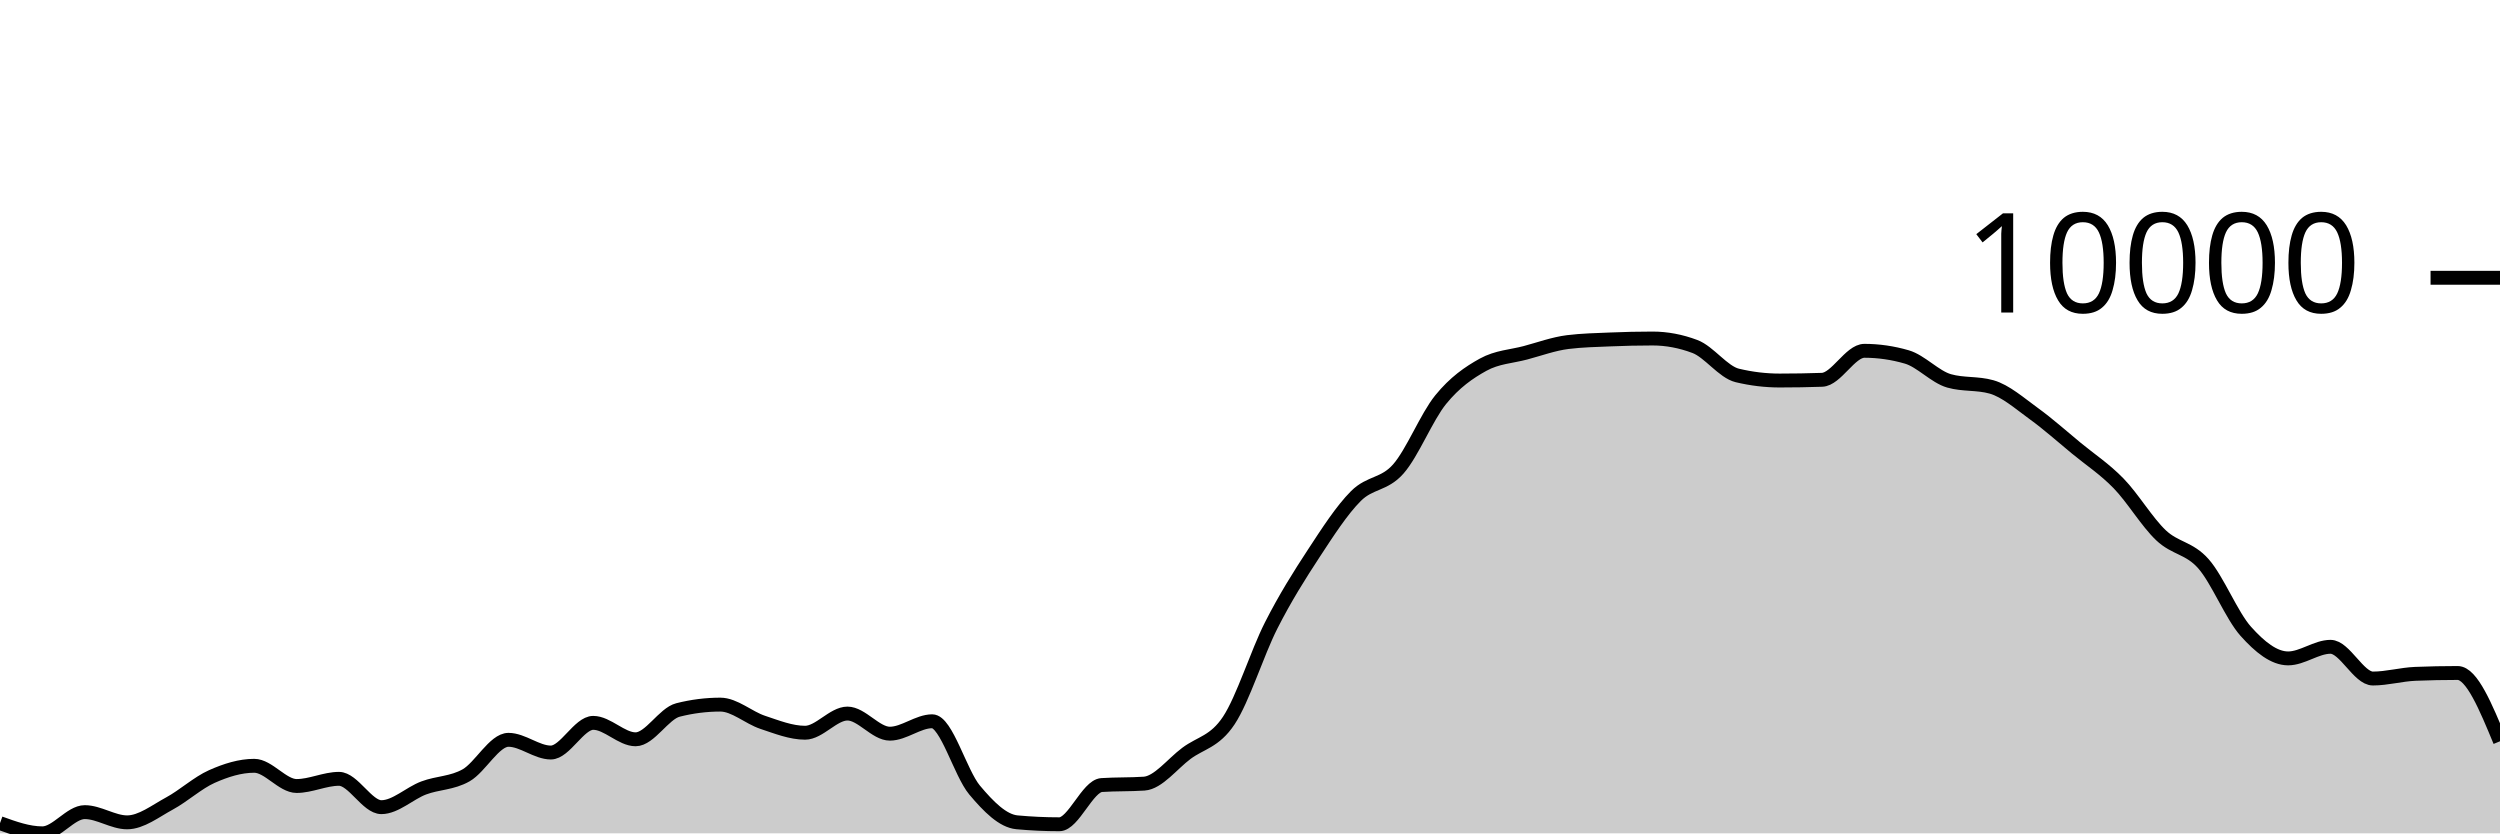
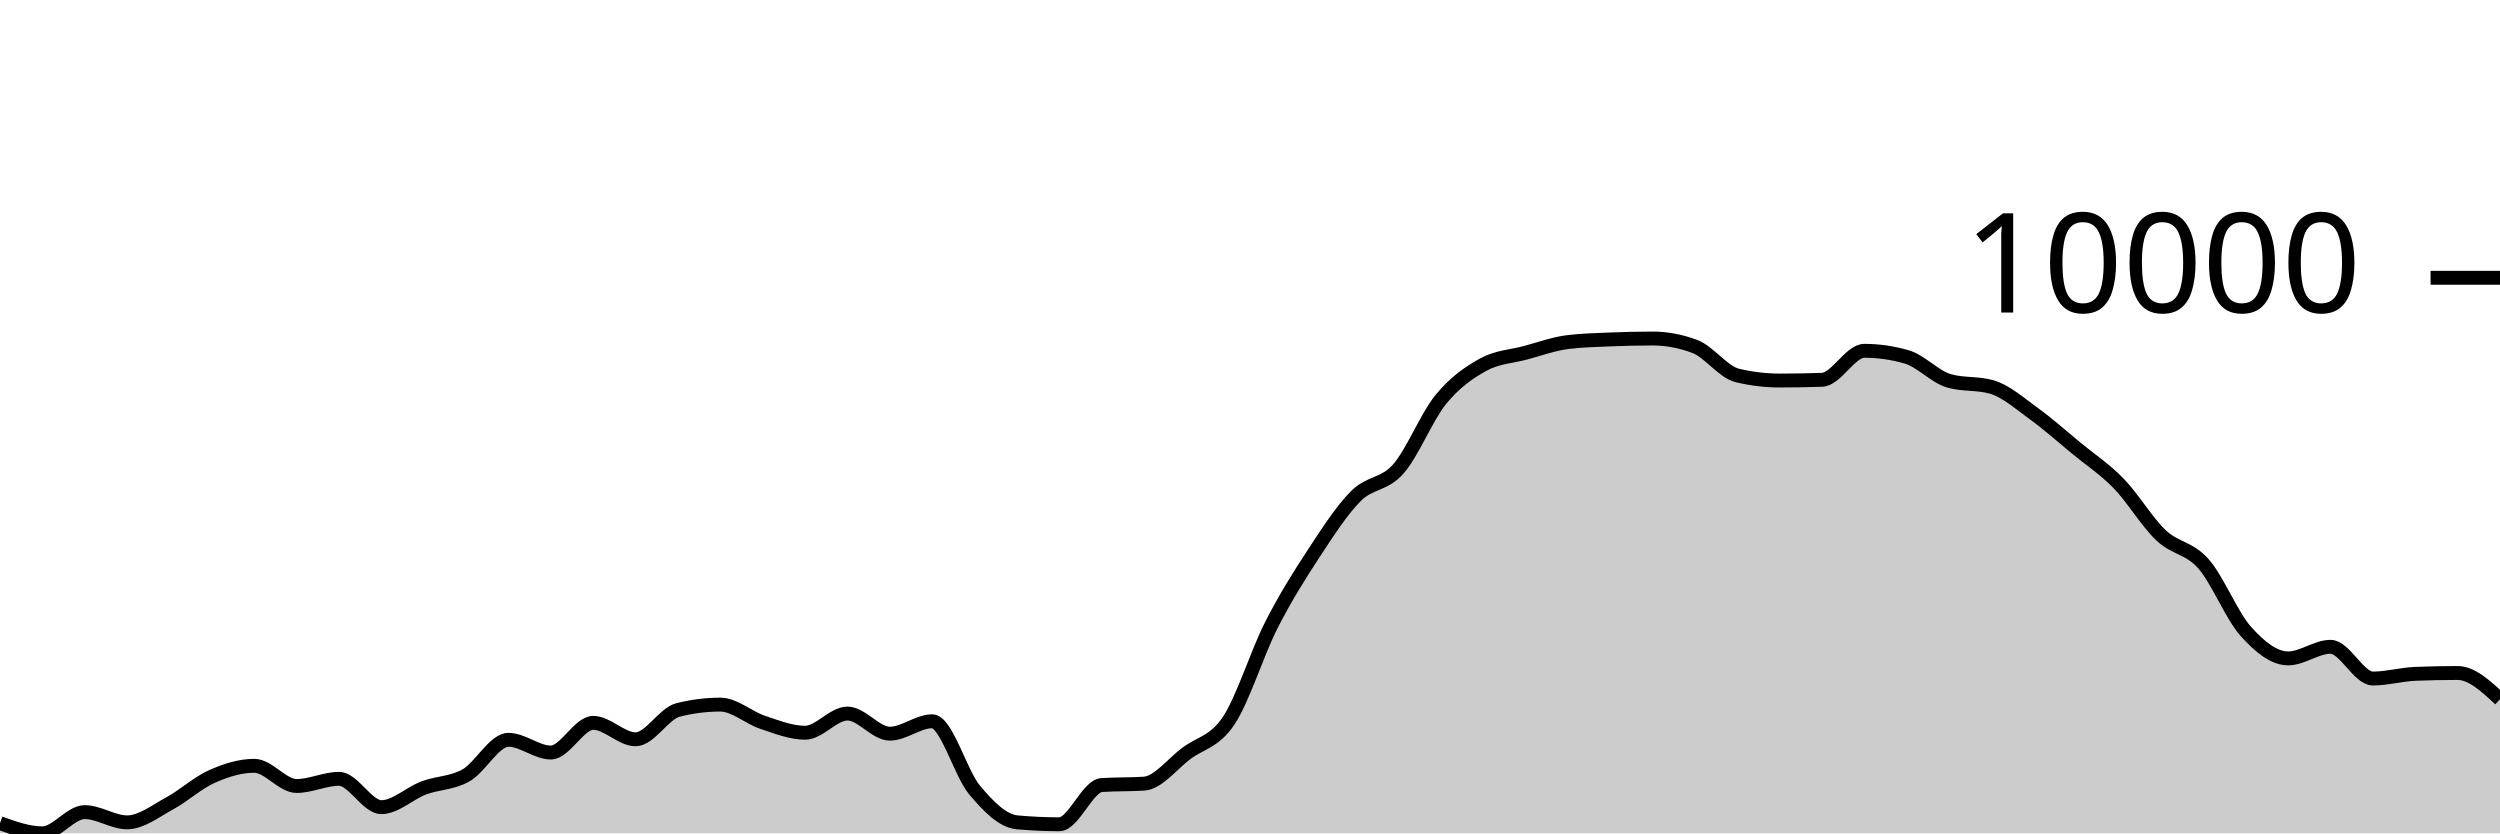
<svg xmlns="http://www.w3.org/2000/svg" viewBox="0 0 180 60">
  <g transform="translate(0,20)">
-     <path class="area" fill="rgba(0, 0, 0, 0.2)" d="M0,39.265C1.017,39.633,2.034,40,3.051,40C4.068,40,5.085,38.473,6.102,38.473C7.119,38.473,8.136,39.209,9.153,39.209C10.169,39.209,11.186,38.401,12.203,37.851C13.22,37.301,14.237,36.362,15.254,35.909C16.271,35.457,17.288,35.137,18.305,35.137C19.322,35.137,20.339,36.592,21.356,36.592C22.373,36.592,23.39,36.076,24.407,36.076C25.424,36.076,26.441,38.116,27.458,38.116C28.475,38.116,29.492,37.114,30.508,36.732C31.525,36.35,32.542,36.4,33.559,35.823C34.576,35.245,35.593,33.267,36.61,33.267C37.627,33.267,38.644,34.182,39.661,34.182C40.678,34.182,41.695,32.046,42.712,32.046C43.729,32.046,44.746,33.23,45.763,33.23C46.78,33.23,47.797,31.375,48.814,31.118C49.831,30.86,50.847,30.732,51.864,30.732C52.881,30.732,53.898,31.671,54.915,32.008C55.932,32.346,56.949,32.757,57.966,32.757C58.983,32.757,60,31.376,61.017,31.376C62.034,31.376,63.051,32.825,64.068,32.825C65.085,32.825,66.102,31.931,67.119,31.931C68.136,31.931,69.153,35.668,70.169,36.881C71.186,38.093,72.203,39.112,73.22,39.206C74.237,39.3,75.254,39.347,76.271,39.347C77.288,39.347,78.305,36.589,79.322,36.523C80.339,36.456,81.356,36.489,82.373,36.422C83.39,36.356,84.407,34.998,85.424,34.24C86.441,33.482,87.458,33.41,88.475,31.875C89.492,30.34,90.508,27.032,91.525,25.031C92.542,23.029,93.559,21.418,94.576,19.866C95.593,18.313,96.61,16.731,97.627,15.714C98.644,14.698,99.661,14.922,100.678,13.765C101.695,12.609,102.712,10.025,103.729,8.775C104.746,7.524,105.763,6.824,106.78,6.261C107.797,5.699,108.814,5.672,109.831,5.401C110.847,5.129,111.864,4.756,112.881,4.629C113.898,4.503,114.915,4.482,115.932,4.44C116.949,4.397,117.966,4.373,118.983,4.373C120,4.373,121.017,4.565,122.034,4.948C123.051,5.332,124.068,6.788,125.085,7.032C126.102,7.276,127.119,7.398,128.136,7.398C129.153,7.398,130.169,7.381,131.186,7.346C132.203,7.312,133.22,5.258,134.237,5.258C135.254,5.258,136.271,5.405,137.288,5.7C138.305,5.994,139.322,7.137,140.339,7.425C141.356,7.714,142.373,7.57,143.39,7.858C144.407,8.146,145.424,9.049,146.441,9.784C147.458,10.519,148.475,11.43,149.492,12.267C150.508,13.105,151.525,13.762,152.542,14.808C153.559,15.854,154.576,17.579,155.593,18.542C156.61,19.505,157.627,19.435,158.644,20.587C159.661,21.739,160.678,24.318,161.695,25.454C162.712,26.591,163.729,27.405,164.746,27.405C165.763,27.405,166.78,26.57,167.797,26.57C168.814,26.57,169.831,28.854,170.847,28.854C171.864,28.854,172.881,28.559,173.898,28.517C174.915,28.476,175.932,28.455,176.949,28.455C177.966,28.455,178.983,30.913,180,33.372L180,40C178.983,40,177.966,40,176.949,40C175.932,40,174.915,40,173.898,40C172.881,40,171.864,40,170.847,40C169.831,40,168.814,40,167.797,40C166.78,40,165.763,40,164.746,40C163.729,40,162.712,40,161.695,40C160.678,40,159.661,40,158.644,40C157.627,40,156.61,40,155.593,40C154.576,40,153.559,40,152.542,40C151.525,40,150.508,40,149.492,40C148.475,40,147.458,40,146.441,40C145.424,40,144.407,40,143.39,40C142.373,40,141.356,40,140.339,40C139.322,40,138.305,40,137.288,40C136.271,40,135.254,40,134.237,40C133.22,40,132.203,40,131.186,40C130.169,40,129.153,40,128.136,40C127.119,40,126.102,40,125.085,40C124.068,40,123.051,40,122.034,40C121.017,40,120,40,118.983,40C117.966,40,116.949,40,115.932,40C114.915,40,113.898,40,112.881,40C111.864,40,110.847,40,109.831,40C108.814,40,107.797,40,106.78,40C105.763,40,104.746,40,103.729,40C102.712,40,101.695,40,100.678,40C99.661,40,98.644,40,97.627,40C96.61,40,95.593,40,94.576,40C93.559,40,92.542,40,91.525,40C90.508,40,89.492,40,88.475,40C87.458,40,86.441,40,85.424,40C84.407,40,83.39,40,82.373,40C81.356,40,80.339,40,79.322,40C78.305,40,77.288,40,76.271,40C75.254,40,74.237,40,73.22,40C72.203,40,71.186,40,70.169,40C69.153,40,68.136,40,67.119,40C66.102,40,65.085,40,64.068,40C63.051,40,62.034,40,61.017,40C60,40,58.983,40,57.966,40C56.949,40,55.932,40,54.915,40C53.898,40,52.881,40,51.864,40C50.847,40,49.831,40,48.814,40C47.797,40,46.78,40,45.763,40C44.746,40,43.729,40,42.712,40C41.695,40,40.678,40,39.661,40C38.644,40,37.627,40,36.61,40C35.593,40,34.576,40,33.559,40C32.542,40,31.525,40,30.508,40C29.492,40,28.475,40,27.458,40C26.441,40,25.424,40,24.407,40C23.39,40,22.373,40,21.356,40C20.339,40,19.322,40,18.305,40C17.288,40,16.271,40,15.254,40C14.237,40,13.22,40,12.203,40C11.186,40,10.169,40,9.153,40C8.136,40,7.119,40,6.102,40C5.085,40,4.068,40,3.051,40C2.034,40,1.017,40,0,40Z" />
-     <path class="line" stroke="black" fill="none" d="M0,39.265C1.017,39.633,2.034,40,3.051,40C4.068,40,5.085,38.473,6.102,38.473C7.119,38.473,8.136,39.209,9.153,39.209C10.169,39.209,11.186,38.401,12.203,37.851C13.22,37.301,14.237,36.362,15.254,35.909C16.271,35.457,17.288,35.137,18.305,35.137C19.322,35.137,20.339,36.592,21.356,36.592C22.373,36.592,23.39,36.076,24.407,36.076C25.424,36.076,26.441,38.116,27.458,38.116C28.475,38.116,29.492,37.114,30.508,36.732C31.525,36.35,32.542,36.4,33.559,35.823C34.576,35.245,35.593,33.267,36.61,33.267C37.627,33.267,38.644,34.182,39.661,34.182C40.678,34.182,41.695,32.046,42.712,32.046C43.729,32.046,44.746,33.23,45.763,33.23C46.78,33.23,47.797,31.375,48.814,31.118C49.831,30.86,50.847,30.732,51.864,30.732C52.881,30.732,53.898,31.671,54.915,32.008C55.932,32.346,56.949,32.757,57.966,32.757C58.983,32.757,60,31.376,61.017,31.376C62.034,31.376,63.051,32.825,64.068,32.825C65.085,32.825,66.102,31.931,67.119,31.931C68.136,31.931,69.153,35.668,70.169,36.881C71.186,38.093,72.203,39.112,73.22,39.206C74.237,39.3,75.254,39.347,76.271,39.347C77.288,39.347,78.305,36.589,79.322,36.523C80.339,36.456,81.356,36.489,82.373,36.422C83.39,36.356,84.407,34.998,85.424,34.24C86.441,33.482,87.458,33.41,88.475,31.875C89.492,30.34,90.508,27.032,91.525,25.031C92.542,23.029,93.559,21.418,94.576,19.866C95.593,18.313,96.61,16.731,97.627,15.714C98.644,14.698,99.661,14.922,100.678,13.765C101.695,12.609,102.712,10.025,103.729,8.775C104.746,7.524,105.763,6.824,106.78,6.261C107.797,5.699,108.814,5.672,109.831,5.401C110.847,5.129,111.864,4.756,112.881,4.629C113.898,4.503,114.915,4.482,115.932,4.44C116.949,4.397,117.966,4.373,118.983,4.373C120,4.373,121.017,4.565,122.034,4.948C123.051,5.332,124.068,6.788,125.085,7.032C126.102,7.276,127.119,7.398,128.136,7.398C129.153,7.398,130.169,7.381,131.186,7.346C132.203,7.312,133.22,5.258,134.237,5.258C135.254,5.258,136.271,5.405,137.288,5.7C138.305,5.994,139.322,7.137,140.339,7.425C141.356,7.714,142.373,7.57,143.39,7.858C144.407,8.146,145.424,9.049,146.441,9.784C147.458,10.519,148.475,11.43,149.492,12.267C150.508,13.105,151.525,13.762,152.542,14.808C153.559,15.854,154.576,17.579,155.593,18.542C156.61,19.505,157.627,19.435,158.644,20.587C159.661,21.739,160.678,24.318,161.695,25.454C162.712,26.591,163.729,27.405,164.746,27.405C165.763,27.405,166.78,26.57,167.797,26.57C168.814,26.57,169.831,28.854,170.847,28.854C171.864,28.854,172.881,28.559,173.898,28.517C174.915,28.476,175.932,28.455,176.949,28.455C177.966,28.455,178.983,30.913,180,33.372" />
+     <path class="area" fill="rgba(0, 0, 0, 0.2)" d="M0,39.265C1.017,39.633,2.034,40,3.051,40C4.068,40,5.085,38.473,6.102,38.473C7.119,38.473,8.136,39.209,9.153,39.209C10.169,39.209,11.186,38.401,12.203,37.851C13.22,37.301,14.237,36.362,15.254,35.909C16.271,35.457,17.288,35.137,18.305,35.137C19.322,35.137,20.339,36.592,21.356,36.592C22.373,36.592,23.39,36.076,24.407,36.076C25.424,36.076,26.441,38.116,27.458,38.116C28.475,38.116,29.492,37.114,30.508,36.732C31.525,36.35,32.542,36.4,33.559,35.823C34.576,35.245,35.593,33.267,36.61,33.267C37.627,33.267,38.644,34.182,39.661,34.182C40.678,34.182,41.695,32.046,42.712,32.046C43.729,32.046,44.746,33.23,45.763,33.23C46.78,33.23,47.797,31.375,48.814,31.118C49.831,30.86,50.847,30.732,51.864,30.732C52.881,30.732,53.898,31.671,54.915,32.008C55.932,32.346,56.949,32.757,57.966,32.757C58.983,32.757,60,31.376,61.017,31.376C62.034,31.376,63.051,32.825,64.068,32.825C65.085,32.825,66.102,31.931,67.119,31.931C68.136,31.931,69.153,35.668,70.169,36.881C71.186,38.093,72.203,39.112,73.22,39.206C74.237,39.3,75.254,39.347,76.271,39.347C77.288,39.347,78.305,36.589,79.322,36.523C80.339,36.456,81.356,36.489,82.373,36.422C83.39,36.356,84.407,34.998,85.424,34.24C86.441,33.482,87.458,33.41,88.475,31.875C89.492,30.34,90.508,27.032,91.525,25.031C92.542,23.029,93.559,21.418,94.576,19.866C95.593,18.313,96.61,16.731,97.627,15.714C98.644,14.698,99.661,14.922,100.678,13.765C101.695,12.609,102.712,10.025,103.729,8.775C104.746,7.524,105.763,6.824,106.78,6.261C107.797,5.699,108.814,5.672,109.831,5.401C110.847,5.129,111.864,4.756,112.881,4.629C113.898,4.503,114.915,4.482,115.932,4.44C116.949,4.397,117.966,4.373,118.983,4.373C120,4.373,121.017,4.565,122.034,4.948C123.051,5.332,124.068,6.788,125.085,7.032C126.102,7.276,127.119,7.398,128.136,7.398C129.153,7.398,130.169,7.381,131.186,7.346C132.203,7.312,133.22,5.258,134.237,5.258C135.254,5.258,136.271,5.405,137.288,5.7C138.305,5.994,139.322,7.137,140.339,7.425C141.356,7.714,142.373,7.57,143.39,7.858C144.407,8.146,145.424,9.049,146.441,9.784C147.458,10.519,148.475,11.43,149.492,12.267C150.508,13.105,151.525,13.762,152.542,14.808C153.559,15.854,154.576,17.579,155.593,18.542C156.61,19.505,157.627,19.435,158.644,20.587C159.661,21.739,160.678,24.318,161.695,25.454C162.712,26.591,163.729,27.405,164.746,27.405C165.763,27.405,166.78,26.57,167.797,26.57C168.814,26.57,169.831,28.854,170.847,28.854C171.864,28.854,172.881,28.559,173.898,28.517C174.915,28.476,175.932,28.455,176.949,28.455C177.966,28.455,178.983,29.4,180,30.345L180,40C178.983,40,177.966,40,176.949,40C175.932,40,174.915,40,173.898,40C172.881,40,171.864,40,170.847,40C169.831,40,168.814,40,167.797,40C166.78,40,165.763,40,164.746,40C163.729,40,162.712,40,161.695,40C160.678,40,159.661,40,158.644,40C157.627,40,156.61,40,155.593,40C154.576,40,153.559,40,152.542,40C151.525,40,150.508,40,149.492,40C148.475,40,147.458,40,146.441,40C145.424,40,144.407,40,143.39,40C142.373,40,141.356,40,140.339,40C139.322,40,138.305,40,137.288,40C136.271,40,135.254,40,134.237,40C133.22,40,132.203,40,131.186,40C130.169,40,129.153,40,128.136,40C127.119,40,126.102,40,125.085,40C124.068,40,123.051,40,122.034,40C121.017,40,120,40,118.983,40C117.966,40,116.949,40,115.932,40C114.915,40,113.898,40,112.881,40C111.864,40,110.847,40,109.831,40C108.814,40,107.797,40,106.78,40C105.763,40,104.746,40,103.729,40C102.712,40,101.695,40,100.678,40C99.661,40,98.644,40,97.627,40C96.61,40,95.593,40,94.576,40C93.559,40,92.542,40,91.525,40C90.508,40,89.492,40,88.475,40C87.458,40,86.441,40,85.424,40C84.407,40,83.39,40,82.373,40C81.356,40,80.339,40,79.322,40C78.305,40,77.288,40,76.271,40C75.254,40,74.237,40,73.22,40C72.203,40,71.186,40,70.169,40C69.153,40,68.136,40,67.119,40C66.102,40,65.085,40,64.068,40C63.051,40,62.034,40,61.017,40C60,40,58.983,40,57.966,40C56.949,40,55.932,40,54.915,40C53.898,40,52.881,40,51.864,40C50.847,40,49.831,40,48.814,40C47.797,40,46.78,40,45.763,40C44.746,40,43.729,40,42.712,40C41.695,40,40.678,40,39.661,40C38.644,40,37.627,40,36.61,40C35.593,40,34.576,40,33.559,40C32.542,40,31.525,40,30.508,40C29.492,40,28.475,40,27.458,40C26.441,40,25.424,40,24.407,40C23.39,40,22.373,40,21.356,40C20.339,40,19.322,40,18.305,40C17.288,40,16.271,40,15.254,40C14.237,40,13.22,40,12.203,40C11.186,40,10.169,40,9.153,40C8.136,40,7.119,40,6.102,40C5.085,40,4.068,40,3.051,40C2.034,40,1.017,40,0,40Z" />
+     <path class="line" stroke="black" fill="none" d="M0,39.265C1.017,39.633,2.034,40,3.051,40C4.068,40,5.085,38.473,6.102,38.473C7.119,38.473,8.136,39.209,9.153,39.209C10.169,39.209,11.186,38.401,12.203,37.851C13.22,37.301,14.237,36.362,15.254,35.909C16.271,35.457,17.288,35.137,18.305,35.137C19.322,35.137,20.339,36.592,21.356,36.592C22.373,36.592,23.39,36.076,24.407,36.076C25.424,36.076,26.441,38.116,27.458,38.116C28.475,38.116,29.492,37.114,30.508,36.732C31.525,36.35,32.542,36.4,33.559,35.823C34.576,35.245,35.593,33.267,36.61,33.267C37.627,33.267,38.644,34.182,39.661,34.182C40.678,34.182,41.695,32.046,42.712,32.046C43.729,32.046,44.746,33.23,45.763,33.23C46.78,33.23,47.797,31.375,48.814,31.118C49.831,30.86,50.847,30.732,51.864,30.732C52.881,30.732,53.898,31.671,54.915,32.008C55.932,32.346,56.949,32.757,57.966,32.757C58.983,32.757,60,31.376,61.017,31.376C62.034,31.376,63.051,32.825,64.068,32.825C65.085,32.825,66.102,31.931,67.119,31.931C68.136,31.931,69.153,35.668,70.169,36.881C71.186,38.093,72.203,39.112,73.22,39.206C74.237,39.3,75.254,39.347,76.271,39.347C77.288,39.347,78.305,36.589,79.322,36.523C80.339,36.456,81.356,36.489,82.373,36.422C83.39,36.356,84.407,34.998,85.424,34.24C86.441,33.482,87.458,33.41,88.475,31.875C89.492,30.34,90.508,27.032,91.525,25.031C92.542,23.029,93.559,21.418,94.576,19.866C95.593,18.313,96.61,16.731,97.627,15.714C98.644,14.698,99.661,14.922,100.678,13.765C101.695,12.609,102.712,10.025,103.729,8.775C104.746,7.524,105.763,6.824,106.78,6.261C107.797,5.699,108.814,5.672,109.831,5.401C110.847,5.129,111.864,4.756,112.881,4.629C113.898,4.503,114.915,4.482,115.932,4.44C116.949,4.397,117.966,4.373,118.983,4.373C120,4.373,121.017,4.565,122.034,4.948C123.051,5.332,124.068,6.788,125.085,7.032C126.102,7.276,127.119,7.398,128.136,7.398C129.153,7.398,130.169,7.381,131.186,7.346C132.203,7.312,133.22,5.258,134.237,5.258C135.254,5.258,136.271,5.405,137.288,5.7C138.305,5.994,139.322,7.137,140.339,7.425C141.356,7.714,142.373,7.57,143.39,7.858C144.407,8.146,145.424,9.049,146.441,9.784C147.458,10.519,148.475,11.43,149.492,12.267C150.508,13.105,151.525,13.762,152.542,14.808C153.559,15.854,154.576,17.579,155.593,18.542C156.61,19.505,157.627,19.435,158.644,20.587C159.661,21.739,160.678,24.318,161.695,25.454C162.712,26.591,163.729,27.405,164.746,27.405C165.763,27.405,166.78,26.57,167.797,26.57C168.814,26.57,169.831,28.854,170.847,28.854C171.864,28.854,172.881,28.559,173.898,28.517C174.915,28.476,175.932,28.455,176.949,28.455C177.966,28.455,178.983,29.4,180,30.345" />
    <path class="axis-ceiling" stroke-width="1" stroke="black" fill="none" d="M175,0L180,0" />
    <text class="axis-ceiling-label" font-family="sans-serif" text-anchor="end" font-size="10px" x="170" y="2.5">10000</text>
  </g>
</svg>
